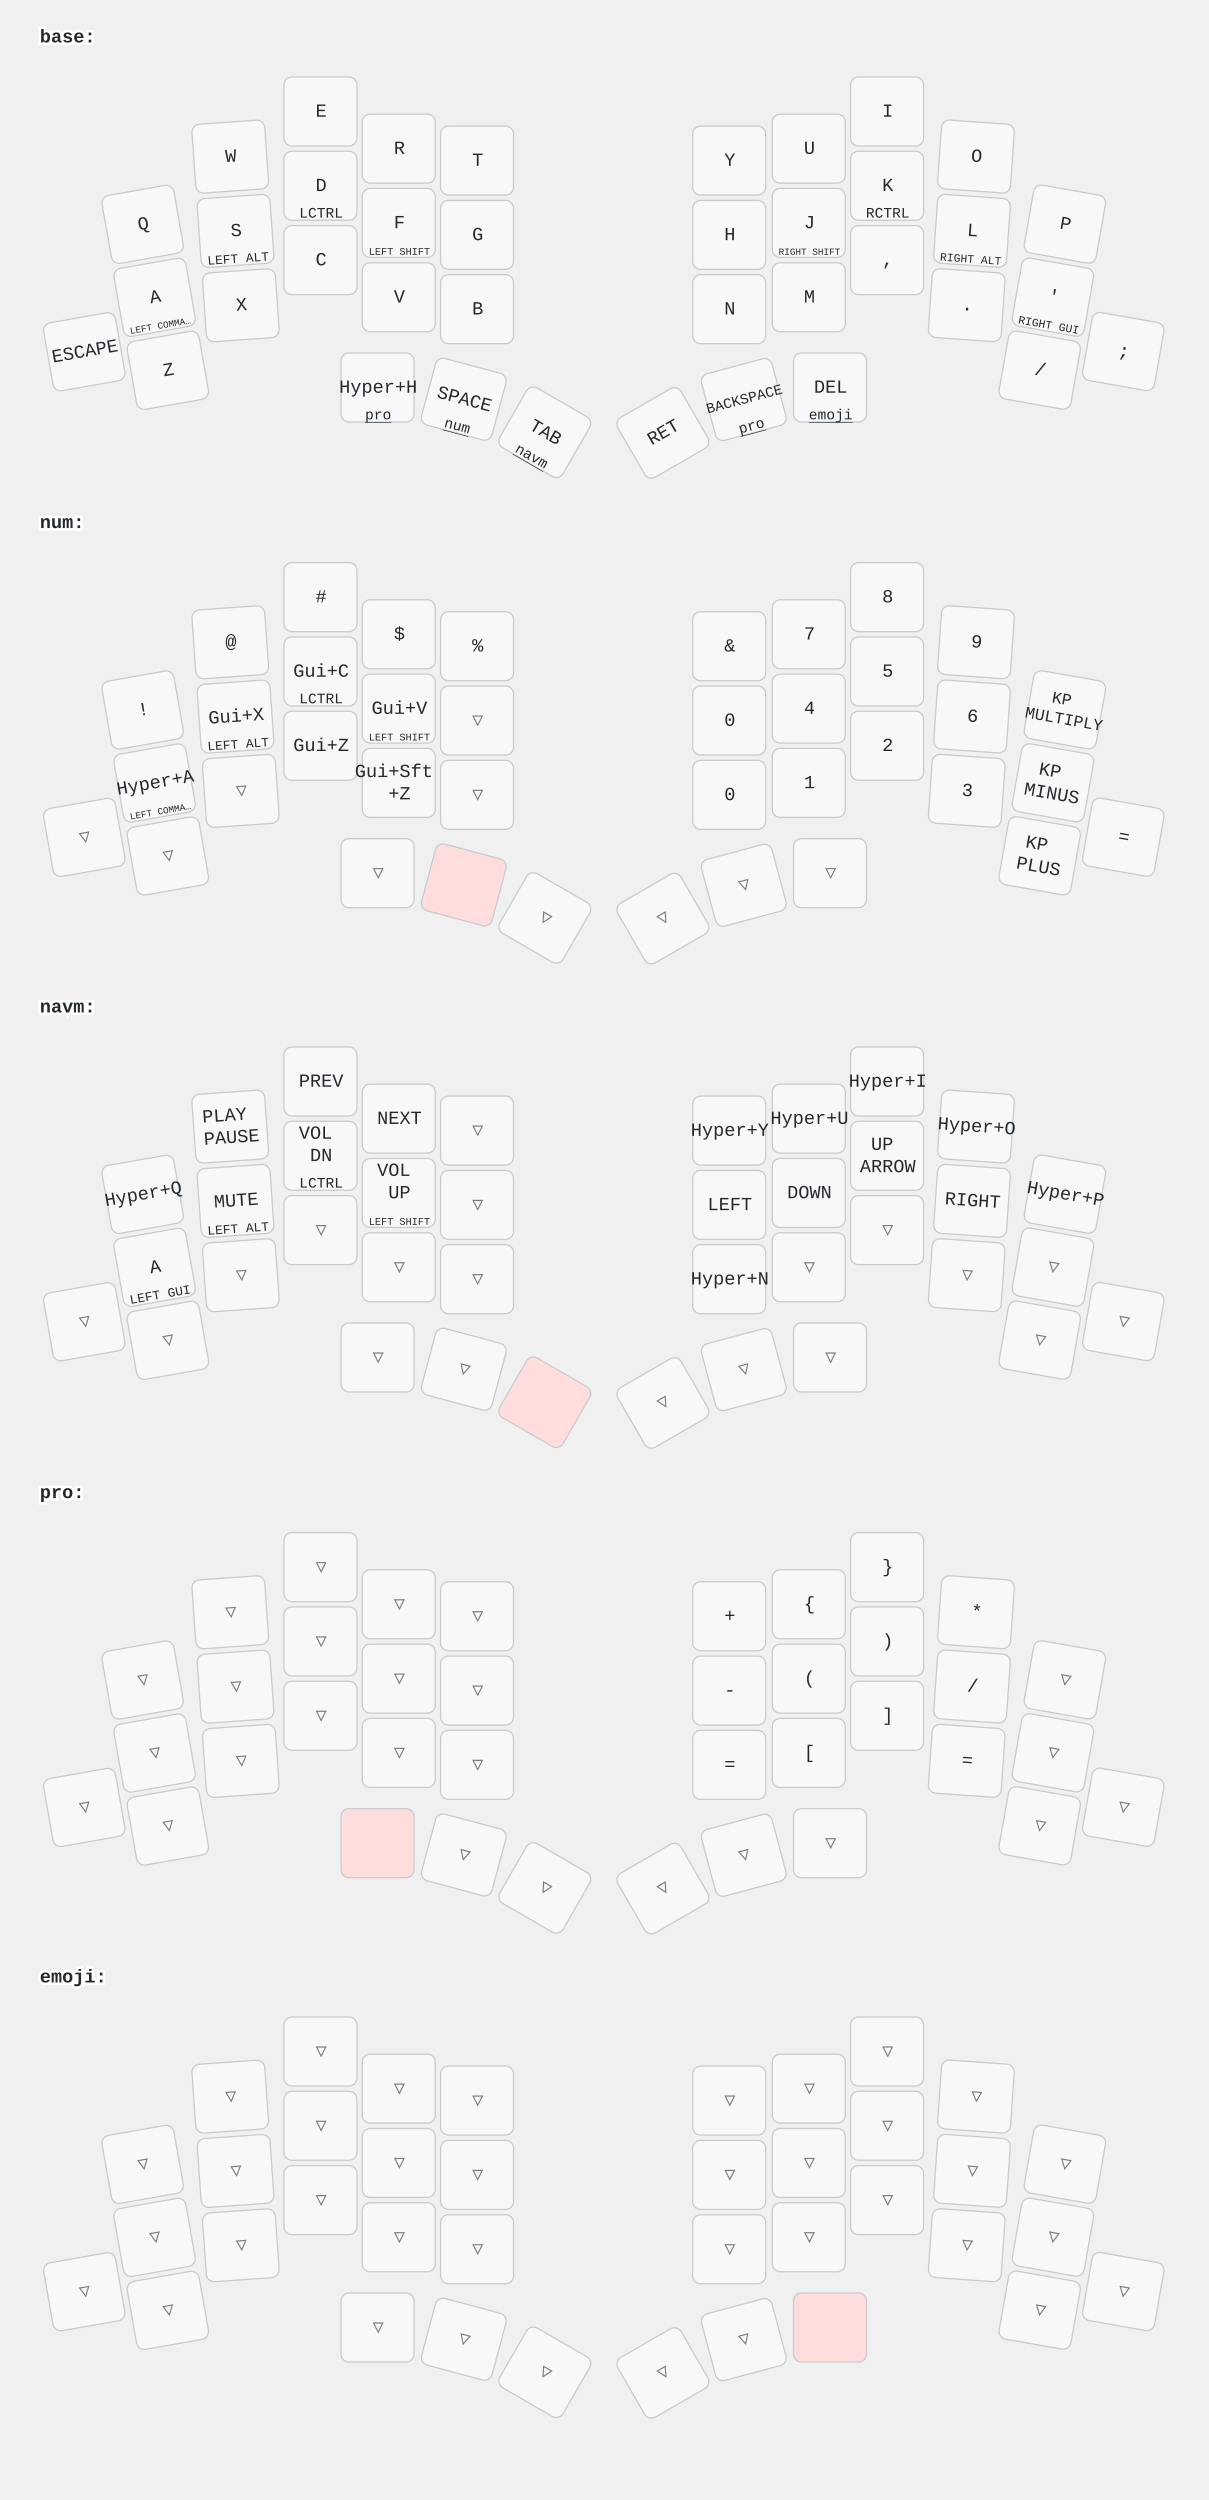
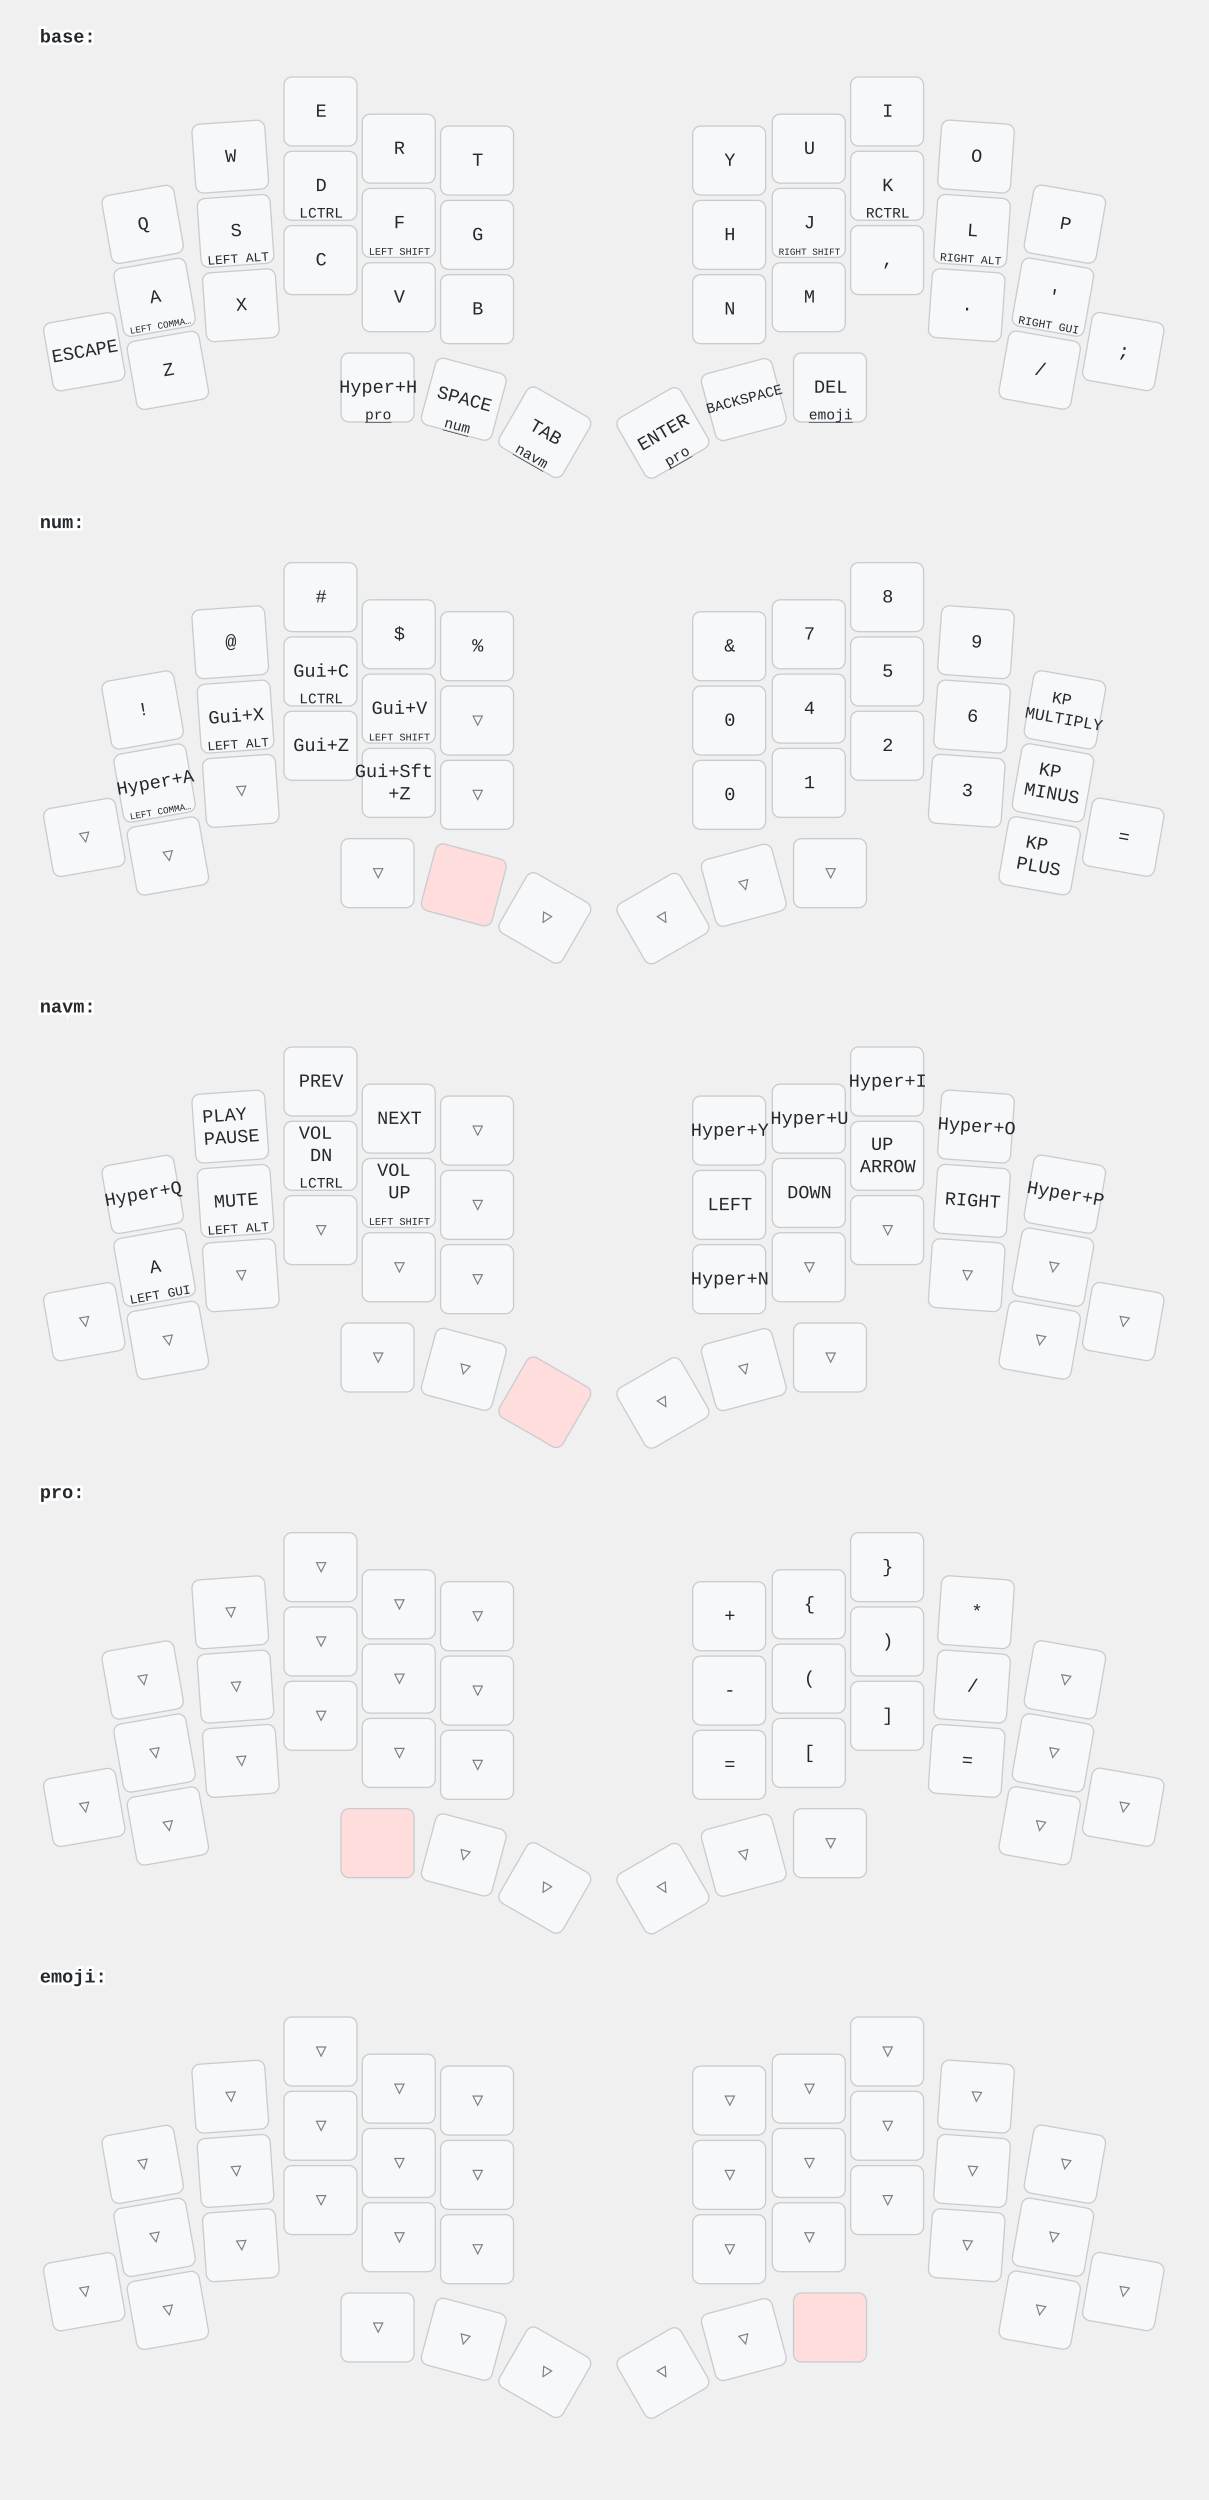
<svg xmlns="http://www.w3.org/2000/svg" width="911" height="1884" viewBox="0 0 911 1884" class="keymap">
  <style>/* inherit to force styles through use tags */
svg path {
    fill: inherit;
}

/* font and background color specifications */
svg.keymap {
    font-family: SFMono-Regular,Consolas,Liberation Mono,Menlo,monospace;
    font-size: 14px;
    font-kerning: normal;
    text-rendering: optimizeLegibility;
    fill: #24292e;
}

/* default key styling */
rect.key {
    fill: #f6f8fa;
}

rect.key, rect.combo {
    stroke: #c9cccf;
    stroke-width: 1;
}

/* default key side styling, only used is draw_key_sides is set */
rect.side {
    filter: brightness(90%);
}

/* color accent for combo boxes */
rect.combo, rect.combo-separate {
    fill: #cdf;
}

/* color accent for held keys */
rect.held, rect.combo.held {
    fill: #fdd;
}

/* color accent for ghost (optional) keys */
rect.ghost, rect.combo.ghost {
    stroke-dasharray: 4, 4;
    stroke-width: 2;
}

text {
    text-anchor: middle;
    dominant-baseline: middle;
}

/* styling for layer labels */
text.label {
    font-weight: bold;
    text-anchor: start;
    stroke: white;
    stroke-width: 4;
    paint-order: stroke;
}

/* styling for optional footer */
text.footer {
    text-anchor: end;
    dominant-baseline: auto;
    stroke: white;
    stroke-width: 4;
    paint-order: stroke;
}

/* styling for combo tap, and key non-tap label text */
text.combo, text.hold, text.shifted, text.left, text.right {
    font-size: 11px;
}

text.hold {
    text-anchor: middle;
    dominant-baseline: auto;
}

text.shifted {
    text-anchor: middle;
    dominant-baseline: hanging;
}

text.left {
    text-anchor: start;
}

text.right {
    text-anchor: end;
}

text.layer-activator {
    text-decoration: underline;
}

/* styling for hold/shifted label text in combo box */
text.combo.hold, text.combo.shifted, text.combo.left, text.combo.right {
    font-size: 8px;
}

/* lighter symbol for transparent keys */
text.trans {
    fill: #7b7e81;
}

/* styling for combo dendrons */
path.combo {
    stroke-width: 1;
    stroke: gray;
    fill: none;
}

/* Start Tabler Icons Cleanup */
/* cannot use height/width with glyphs */
.icon-tabler &gt; path {
    fill: inherit;
    stroke: inherit;
    stroke-width: 2;
}
/* hide tabler's default box */
.icon-tabler &gt; path[stroke="none"][fill="none"] {
    visibility: hidden;
}
/* End Tabler Icons Cleanup */
</style>
  <g transform="translate(30, 0)" class="layer-base">
    <text x="0" y="28" class="label" id="base">base:</text>
    <g transform="translate(0, 56)">
      <g transform="translate(78, 113) rotate(-10.0)" class="key keypos-0">
        <rect rx="6" ry="6" x="-28" y="-26" width="55" height="52" class="key" />
        <text x="0" y="0" class="key tap">Q</text>
      </g>
      <g transform="translate(144, 62) rotate(-4.0)" class="key keypos-1">
        <rect rx="6" ry="6" x="-28" y="-26" width="55" height="52" class="key" />
        <text x="0" y="0" class="key tap">W</text>
      </g>
      <g transform="translate(212, 28)" class="key keypos-2">
        <rect rx="6" ry="6" x="-28" y="-26" width="55" height="52" class="key" />
        <text x="0" y="0" class="key tap">E</text>
      </g>
      <g transform="translate(271, 56)" class="key keypos-3">
        <rect rx="6" ry="6" x="-28" y="-26" width="55" height="52" class="key" />
        <text x="0" y="0" class="key tap">R</text>
      </g>
      <g transform="translate(330, 65)" class="key keypos-4">
        <rect rx="6" ry="6" x="-28" y="-26" width="55" height="52" class="key" />
        <text x="0" y="0" class="key tap">T</text>
      </g>
      <g transform="translate(520, 65)" class="key keypos-5">
        <rect rx="6" ry="6" x="-28" y="-26" width="55" height="52" class="key" />
        <text x="0" y="0" class="key tap">Y</text>
      </g>
      <g transform="translate(580, 56)" class="key keypos-6">
        <rect rx="6" ry="6" x="-28" y="-26" width="55" height="52" class="key" />
        <text x="0" y="0" class="key tap">U</text>
      </g>
      <g transform="translate(639, 28)" class="key keypos-7">
        <rect rx="6" ry="6" x="-28" y="-26" width="55" height="52" class="key" />
        <text x="0" y="0" class="key tap">I</text>
      </g>
      <g transform="translate(706, 62) rotate(4.0)" class="key keypos-8">
        <rect rx="6" ry="6" x="-28" y="-26" width="55" height="52" class="key" />
        <text x="0" y="0" class="key tap">O</text>
      </g>
      <g transform="translate(773, 113) rotate(10.0)" class="key keypos-9">
        <rect rx="6" ry="6" x="-28" y="-26" width="55" height="52" class="key" />
        <text x="0" y="0" class="key tap">P</text>
      </g>
      <g transform="translate(87, 168) rotate(-10.0)" class="key keypos-10">
        <rect rx="6" ry="6" x="-28" y="-26" width="55" height="52" class="key" />
        <text x="0" y="0" class="key tap">A</text>
        <text x="0" y="24" class="key hold">
          <tspan style="font-size: 64%">LEFT COMMA…</tspan>
        </text>
      </g>
      <g transform="translate(148, 118) rotate(-4.0)" class="key keypos-11">
        <rect rx="6" ry="6" x="-28" y="-26" width="55" height="52" class="key" />
        <text x="0" y="0" class="key tap">S</text>
        <text x="0" y="24" class="key hold">
          <tspan style="font-size: 88%">LEFT ALT</tspan>
        </text>
      </g>
      <g transform="translate(212, 84)" class="key keypos-12">
        <rect rx="6" ry="6" x="-28" y="-26" width="55" height="52" class="key" />
        <text x="0" y="0" class="key tap">D</text>
        <text x="0" y="24" class="key hold">LCTRL</text>
      </g>
      <g transform="translate(271, 112)" class="key keypos-13">
        <rect rx="6" ry="6" x="-28" y="-26" width="55" height="52" class="key" />
        <text x="0" y="0" class="key tap">F</text>
        <text x="0" y="24" class="key hold">
          <tspan style="font-size: 70%">LEFT SHIFT</tspan>
        </text>
      </g>
      <g transform="translate(330, 121)" class="key keypos-14">
        <rect rx="6" ry="6" x="-28" y="-26" width="55" height="52" class="key" />
        <text x="0" y="0" class="key tap">G</text>
      </g>
      <g transform="translate(520, 121)" class="key keypos-15">
        <rect rx="6" ry="6" x="-28" y="-26" width="55" height="52" class="key" />
        <text x="0" y="0" class="key tap">H</text>
      </g>
      <g transform="translate(580, 112)" class="key keypos-16">
        <rect rx="6" ry="6" x="-28" y="-26" width="55" height="52" class="key" />
        <text x="0" y="0" class="key tap">J</text>
        <text x="0" y="24" class="key hold">
          <tspan style="font-size: 64%">RIGHT SHIFT</tspan>
        </text>
      </g>
      <g transform="translate(639, 84)" class="key keypos-17">
        <rect rx="6" ry="6" x="-28" y="-26" width="55" height="52" class="key" />
        <text x="0" y="0" class="key tap">K</text>
        <text x="0" y="24" class="key hold">RCTRL</text>
      </g>
      <g transform="translate(703, 118) rotate(4.0)" class="key keypos-18">
        <rect rx="6" ry="6" x="-28" y="-26" width="55" height="52" class="key" />
        <text x="0" y="0" class="key tap">L</text>
        <text x="0" y="24" class="key hold">
          <tspan style="font-size: 78%">RIGHT ALT</tspan>
        </text>
      </g>
      <g transform="translate(764, 168) rotate(10.0)" class="key keypos-19">
        <rect rx="6" ry="6" x="-28" y="-26" width="55" height="52" class="key" />
        <text x="0" y="0" class="key tap">'</text>
        <text x="0" y="24" class="key hold">
          <tspan style="font-size: 78%">RIGHT GUI</tspan>
        </text>
      </g>
      <g transform="translate(34, 209) rotate(-10.0)" class="key keypos-20">
        <rect rx="6" ry="6" x="-28" y="-26" width="55" height="52" class="key" />
        <text x="0" y="0" class="key tap">ESCAPE</text>
      </g>
      <g transform="translate(97, 223) rotate(-10.0)" class="key keypos-21">
        <rect rx="6" ry="6" x="-28" y="-26" width="55" height="52" class="key" />
        <text x="0" y="0" class="key tap">Z</text>
      </g>
      <g transform="translate(152, 174) rotate(-4.0)" class="key keypos-22">
        <rect rx="6" ry="6" x="-28" y="-26" width="55" height="52" class="key" />
        <text x="0" y="0" class="key tap">X</text>
      </g>
      <g transform="translate(212, 140)" class="key keypos-23">
        <rect rx="6" ry="6" x="-28" y="-26" width="55" height="52" class="key" />
        <text x="0" y="0" class="key tap">C</text>
      </g>
      <g transform="translate(271, 168)" class="key keypos-24">
        <rect rx="6" ry="6" x="-28" y="-26" width="55" height="52" class="key" />
        <text x="0" y="0" class="key tap">V</text>
      </g>
      <g transform="translate(330, 177)" class="key keypos-25">
        <rect rx="6" ry="6" x="-28" y="-26" width="55" height="52" class="key" />
        <text x="0" y="0" class="key tap">B</text>
      </g>
      <g transform="translate(520, 177)" class="key keypos-26">
        <rect rx="6" ry="6" x="-28" y="-26" width="55" height="52" class="key" />
        <text x="0" y="0" class="key tap">N</text>
      </g>
      <g transform="translate(580, 168)" class="key keypos-27">
        <rect rx="6" ry="6" x="-28" y="-26" width="55" height="52" class="key" />
        <text x="0" y="0" class="key tap">M</text>
      </g>
      <g transform="translate(639, 140)" class="key keypos-28">
        <rect rx="6" ry="6" x="-28" y="-26" width="55" height="52" class="key" />
        <text x="0" y="0" class="key tap">,</text>
      </g>
      <g transform="translate(699, 174) rotate(4.0)" class="key keypos-29">
        <rect rx="6" ry="6" x="-28" y="-26" width="55" height="52" class="key" />
        <text x="0" y="0" class="key tap">.</text>
      </g>
      <g transform="translate(754, 223) rotate(10.0)" class="key keypos-30">
        <rect rx="6" ry="6" x="-28" y="-26" width="55" height="52" class="key" />
        <text x="0" y="0" class="key tap">/</text>
      </g>
      <g transform="translate(817, 209) rotate(10.0)" class="key keypos-31">
        <rect rx="6" ry="6" x="-28" y="-26" width="55" height="52" class="key" />
        <text x="0" y="0" class="key tap">;</text>
      </g>
      <g transform="translate(255, 236)" class="key keypos-32">
        <rect rx="6" ry="6" x="-28" y="-26" width="55" height="52" class="key" />
        <text x="0" y="0" class="key tap">Hyper+H</text>
        <a href="#pro">
          <text x="0" y="24" class="key hold layer-activator">pro</text>
        </a>
      </g>
      <g transform="translate(320, 245) rotate(15.0)" class="key keypos-33">
        <rect rx="6" ry="6" x="-28" y="-26" width="55" height="52" class="key" />
        <text x="0" y="0" class="key tap">SPACE</text>
        <a href="#num">
          <text x="0" y="24" class="key hold layer-activator">num</text>
        </a>
      </g>
      <g transform="translate(381, 270) rotate(30.0)" class="key keypos-34">
        <rect rx="6" ry="6" x="-28" y="-26" width="55" height="52" class="key" />
        <text x="0" y="0" class="key tap">TAB</text>
        <a href="#navm">
          <text x="0" y="24" class="key hold layer-activator">navm</text>
        </a>
      </g>
      <g transform="translate(470, 270) rotate(-30.0)" class="key keypos-35">
        <rect rx="6" ry="6" x="-28" y="-26" width="55" height="52" class="key" />
-         <text x="0" y="0" class="key tap">RET</text>
-       </g>
-       <g transform="translate(531, 245) rotate(-15.0)" class="key keypos-36">
-         <rect rx="6" ry="6" x="-28" y="-26" width="55" height="52" class="key" />
-         <text x="0" y="0" class="key tap">
-           <tspan style="font-size: 78%">BACKSPACE</tspan>
-         </text>
+         <text x="0" y="0" class="key tap">ENTER</text>
        <a href="#pro">
          <text x="0" y="24" class="key hold layer-activator">pro</text>
        </a>
+       </g>
+       <g transform="translate(531, 245) rotate(-15.0)" class="key keypos-36">
+         <rect rx="6" ry="6" x="-28" y="-26" width="55" height="52" class="key" />
+         <text x="0" y="0" class="key tap">
+           <tspan style="font-size: 78%">BACKSPACE</tspan>
+         </text>
      </g>
      <g transform="translate(596, 236)" class="key keypos-37">
        <rect rx="6" ry="6" x="-28" y="-26" width="55" height="52" class="key" />
        <text x="0" y="0" class="key tap">DEL</text>
        <a href="#emoji">
          <text x="0" y="24" class="key hold layer-activator">emoji</text>
        </a>
      </g>
    </g>
  </g>
  <g transform="translate(30, 366)" class="layer-num">
    <text x="0" y="28" class="label" id="num">num:</text>
    <g transform="translate(0, 56)">
      <g transform="translate(78, 113) rotate(-10.0)" class="key keypos-0">
        <rect rx="6" ry="6" x="-28" y="-26" width="55" height="52" class="key" />
        <text x="0" y="0" class="key tap">!</text>
      </g>
      <g transform="translate(144, 62) rotate(-4.0)" class="key keypos-1">
        <rect rx="6" ry="6" x="-28" y="-26" width="55" height="52" class="key" />
        <text x="0" y="0" class="key tap">@</text>
      </g>
      <g transform="translate(212, 28)" class="key keypos-2">
        <rect rx="6" ry="6" x="-28" y="-26" width="55" height="52" class="key" />
        <text x="0" y="0" class="key tap">#</text>
      </g>
      <g transform="translate(271, 56)" class="key keypos-3">
        <rect rx="6" ry="6" x="-28" y="-26" width="55" height="52" class="key" />
        <text x="0" y="0" class="key tap">$</text>
      </g>
      <g transform="translate(330, 65)" class="key keypos-4">
        <rect rx="6" ry="6" x="-28" y="-26" width="55" height="52" class="key" />
        <text x="0" y="0" class="key tap">%</text>
      </g>
      <g transform="translate(520, 65)" class="key keypos-5">
        <rect rx="6" ry="6" x="-28" y="-26" width="55" height="52" class="key" />
        <text x="0" y="0" class="key tap">&amp;</text>
      </g>
      <g transform="translate(580, 56)" class="key keypos-6">
        <rect rx="6" ry="6" x="-28" y="-26" width="55" height="52" class="key" />
        <text x="0" y="0" class="key tap">7</text>
      </g>
      <g transform="translate(639, 28)" class="key keypos-7">
        <rect rx="6" ry="6" x="-28" y="-26" width="55" height="52" class="key" />
        <text x="0" y="0" class="key tap">8</text>
      </g>
      <g transform="translate(706, 62) rotate(4.0)" class="key keypos-8">
        <rect rx="6" ry="6" x="-28" y="-26" width="55" height="52" class="key" />
        <text x="0" y="0" class="key tap">9</text>
      </g>
      <g transform="translate(773, 113) rotate(10.0)" class="key keypos-9">
        <rect rx="6" ry="6" x="-28" y="-26" width="55" height="52" class="key" />
        <text x="0" y="0" class="key tap">
          <tspan x="0" dy="-0.6em" style="font-size: 88%">KP</tspan>
          <tspan x="0" dy="1.2em" style="font-size: 88%">MULTIPLY</tspan>
        </text>
      </g>
      <g transform="translate(87, 168) rotate(-10.0)" class="key keypos-10">
        <rect rx="6" ry="6" x="-28" y="-26" width="55" height="52" class="key" />
        <text x="0" y="0" class="key tap">Hyper+A</text>
        <text x="0" y="24" class="key hold">
          <tspan style="font-size: 64%">LEFT COMMA…</tspan>
        </text>
      </g>
      <g transform="translate(148, 118) rotate(-4.0)" class="key keypos-11">
        <rect rx="6" ry="6" x="-28" y="-26" width="55" height="52" class="key" />
        <text x="0" y="0" class="key tap">Gui+X</text>
        <text x="0" y="24" class="key hold">
          <tspan style="font-size: 88%">LEFT ALT</tspan>
        </text>
      </g>
      <g transform="translate(212, 84)" class="key keypos-12">
        <rect rx="6" ry="6" x="-28" y="-26" width="55" height="52" class="key" />
        <text x="0" y="0" class="key tap">Gui+C</text>
        <text x="0" y="24" class="key hold">LCTRL</text>
      </g>
      <g transform="translate(271, 112)" class="key keypos-13">
        <rect rx="6" ry="6" x="-28" y="-26" width="55" height="52" class="key" />
        <text x="0" y="0" class="key tap">Gui+V</text>
        <text x="0" y="24" class="key hold">
          <tspan style="font-size: 70%">LEFT SHIFT</tspan>
        </text>
      </g>
      <g transform="translate(330, 121)" class="key trans keypos-14">
        <rect rx="6" ry="6" x="-28" y="-26" width="55" height="52" class="key trans" />
        <text x="0" y="0" class="key trans tap">▽</text>
      </g>
      <g transform="translate(520, 121)" class="key keypos-15">
        <rect rx="6" ry="6" x="-28" y="-26" width="55" height="52" class="key" />
        <text x="0" y="0" class="key tap">0</text>
      </g>
      <g transform="translate(580, 112)" class="key keypos-16">
        <rect rx="6" ry="6" x="-28" y="-26" width="55" height="52" class="key" />
        <text x="0" y="0" class="key tap">4</text>
      </g>
      <g transform="translate(639, 84)" class="key keypos-17">
        <rect rx="6" ry="6" x="-28" y="-26" width="55" height="52" class="key" />
        <text x="0" y="0" class="key tap">5</text>
      </g>
      <g transform="translate(703, 118) rotate(4.0)" class="key keypos-18">
        <rect rx="6" ry="6" x="-28" y="-26" width="55" height="52" class="key" />
        <text x="0" y="0" class="key tap">6</text>
      </g>
      <g transform="translate(764, 168) rotate(10.0)" class="key keypos-19">
        <rect rx="6" ry="6" x="-28" y="-26" width="55" height="52" class="key" />
        <text x="0" y="0" class="key tap">
          <tspan x="0" dy="-0.6em">KP</tspan>
          <tspan x="0" dy="1.2em">MINUS</tspan>
        </text>
      </g>
      <g transform="translate(34, 209) rotate(-10.0)" class="key trans keypos-20">
        <rect rx="6" ry="6" x="-28" y="-26" width="55" height="52" class="key trans" />
        <text x="0" y="0" class="key trans tap">▽</text>
      </g>
      <g transform="translate(97, 223) rotate(-10.0)" class="key trans keypos-21">
        <rect rx="6" ry="6" x="-28" y="-26" width="55" height="52" class="key trans" />
        <text x="0" y="0" class="key trans tap">▽</text>
      </g>
      <g transform="translate(152, 174) rotate(-4.0)" class="key trans keypos-22">
        <rect rx="6" ry="6" x="-28" y="-26" width="55" height="52" class="key trans" />
        <text x="0" y="0" class="key trans tap">▽</text>
      </g>
      <g transform="translate(212, 140)" class="key keypos-23">
        <rect rx="6" ry="6" x="-28" y="-26" width="55" height="52" class="key" />
        <text x="0" y="0" class="key tap">Gui+Z</text>
      </g>
      <g transform="translate(271, 168)" class="key keypos-24">
        <rect rx="6" ry="6" x="-28" y="-26" width="55" height="52" class="key" />
        <text x="0" y="0" class="key tap">
          <tspan x="0" dy="-0.6em">Gui+Sft</tspan>
          <tspan x="0" dy="1.2em">+Z</tspan>
        </text>
      </g>
      <g transform="translate(330, 177)" class="key trans keypos-25">
        <rect rx="6" ry="6" x="-28" y="-26" width="55" height="52" class="key trans" />
        <text x="0" y="0" class="key trans tap">▽</text>
      </g>
      <g transform="translate(520, 177)" class="key keypos-26">
        <rect rx="6" ry="6" x="-28" y="-26" width="55" height="52" class="key" />
        <text x="0" y="0" class="key tap">0</text>
      </g>
      <g transform="translate(580, 168)" class="key keypos-27">
        <rect rx="6" ry="6" x="-28" y="-26" width="55" height="52" class="key" />
        <text x="0" y="0" class="key tap">1</text>
      </g>
      <g transform="translate(639, 140)" class="key keypos-28">
        <rect rx="6" ry="6" x="-28" y="-26" width="55" height="52" class="key" />
        <text x="0" y="0" class="key tap">2</text>
      </g>
      <g transform="translate(699, 174) rotate(4.0)" class="key keypos-29">
        <rect rx="6" ry="6" x="-28" y="-26" width="55" height="52" class="key" />
        <text x="0" y="0" class="key tap">3</text>
      </g>
      <g transform="translate(754, 223) rotate(10.0)" class="key keypos-30">
        <rect rx="6" ry="6" x="-28" y="-26" width="55" height="52" class="key" />
        <text x="0" y="0" class="key tap">
          <tspan x="0" dy="-0.6em">KP</tspan>
          <tspan x="0" dy="1.2em">PLUS</tspan>
        </text>
      </g>
      <g transform="translate(817, 209) rotate(10.0)" class="key keypos-31">
        <rect rx="6" ry="6" x="-28" y="-26" width="55" height="52" class="key" />
        <text x="0" y="0" class="key tap">=</text>
      </g>
      <g transform="translate(255, 236)" class="key trans keypos-32">
        <rect rx="6" ry="6" x="-28" y="-26" width="55" height="52" class="key trans" />
        <text x="0" y="0" class="key trans tap">▽</text>
      </g>
      <g transform="translate(320, 245) rotate(15.0)" class="key held keypos-33">
        <rect rx="6" ry="6" x="-28" y="-26" width="55" height="52" class="key held" />
      </g>
      <g transform="translate(381, 270) rotate(30.0)" class="key trans keypos-34">
        <rect rx="6" ry="6" x="-28" y="-26" width="55" height="52" class="key trans" />
        <text x="0" y="0" class="key trans tap">▽</text>
      </g>
      <g transform="translate(470, 270) rotate(-30.0)" class="key trans keypos-35">
        <rect rx="6" ry="6" x="-28" y="-26" width="55" height="52" class="key trans" />
        <text x="0" y="0" class="key trans tap">▽</text>
      </g>
      <g transform="translate(531, 245) rotate(-15.0)" class="key trans keypos-36">
        <rect rx="6" ry="6" x="-28" y="-26" width="55" height="52" class="key trans" />
        <text x="0" y="0" class="key trans tap">▽</text>
      </g>
      <g transform="translate(596, 236)" class="key trans keypos-37">
        <rect rx="6" ry="6" x="-28" y="-26" width="55" height="52" class="key trans" />
        <text x="0" y="0" class="key trans tap">▽</text>
      </g>
    </g>
  </g>
  <g transform="translate(30, 731)" class="layer-navm">
    <text x="0" y="28" class="label" id="navm">navm:</text>
    <g transform="translate(0, 56)">
      <g transform="translate(78, 113) rotate(-10.0)" class="key keypos-0">
        <rect rx="6" ry="6" x="-28" y="-26" width="55" height="52" class="key" />
        <text x="0" y="0" class="key tap">Hyper+Q</text>
      </g>
      <g transform="translate(144, 62) rotate(-4.0)" class="key keypos-1">
        <rect rx="6" ry="6" x="-28" y="-26" width="55" height="52" class="key" />
        <text x="0" y="0" class="key tap">
          <tspan x="0" dy="-0.6em">PLAY</tspan>
          <tspan x="0" dy="1.2em">PAUSE</tspan>
        </text>
      </g>
      <g transform="translate(212, 28)" class="key keypos-2">
        <rect rx="6" ry="6" x="-28" y="-26" width="55" height="52" class="key" />
        <text x="0" y="0" class="key tap">PREV</text>
      </g>
      <g transform="translate(271, 56)" class="key keypos-3">
        <rect rx="6" ry="6" x="-28" y="-26" width="55" height="52" class="key" />
        <text x="0" y="0" class="key tap">NEXT</text>
      </g>
      <g transform="translate(330, 65)" class="key trans keypos-4">
        <rect rx="6" ry="6" x="-28" y="-26" width="55" height="52" class="key trans" />
        <text x="0" y="0" class="key trans tap">▽</text>
      </g>
      <g transform="translate(520, 65)" class="key keypos-5">
        <rect rx="6" ry="6" x="-28" y="-26" width="55" height="52" class="key" />
        <text x="0" y="0" class="key tap">Hyper+Y</text>
      </g>
      <g transform="translate(580, 56)" class="key keypos-6">
        <rect rx="6" ry="6" x="-28" y="-26" width="55" height="52" class="key" />
        <text x="0" y="0" class="key tap">Hyper+U</text>
      </g>
      <g transform="translate(639, 28)" class="key keypos-7">
        <rect rx="6" ry="6" x="-28" y="-26" width="55" height="52" class="key" />
        <text x="0" y="0" class="key tap">Hyper+I</text>
      </g>
      <g transform="translate(706, 62) rotate(4.0)" class="key keypos-8">
        <rect rx="6" ry="6" x="-28" y="-26" width="55" height="52" class="key" />
        <text x="0" y="0" class="key tap">Hyper+O</text>
      </g>
      <g transform="translate(773, 113) rotate(10.0)" class="key keypos-9">
        <rect rx="6" ry="6" x="-28" y="-26" width="55" height="52" class="key" />
        <text x="0" y="0" class="key tap">Hyper+P</text>
      </g>
      <g transform="translate(87, 168) rotate(-10.0)" class="key keypos-10">
        <rect rx="6" ry="6" x="-28" y="-26" width="55" height="52" class="key" />
        <text x="0" y="0" class="key tap">A</text>
        <text x="0" y="24" class="key hold">
          <tspan style="font-size: 88%">LEFT GUI</tspan>
        </text>
      </g>
      <g transform="translate(148, 118) rotate(-4.0)" class="key keypos-11">
        <rect rx="6" ry="6" x="-28" y="-26" width="55" height="52" class="key" />
        <text x="0" y="0" class="key tap">MUTE</text>
        <text x="0" y="24" class="key hold">
          <tspan style="font-size: 88%">LEFT ALT</tspan>
        </text>
      </g>
      <g transform="translate(212, 84)" class="key keypos-12">
        <rect rx="6" ry="6" x="-28" y="-26" width="55" height="52" class="key" />
        <text x="0" y="0" class="key tap">
          <tspan x="0" dy="-1.2em">VOL</tspan>
          <tspan x="0" dy="1.2em">DN</tspan>
        </text>
        <text x="0" y="24" class="key hold">LCTRL</text>
      </g>
      <g transform="translate(271, 112)" class="key keypos-13">
        <rect rx="6" ry="6" x="-28" y="-26" width="55" height="52" class="key" />
        <text x="0" y="0" class="key tap">
          <tspan x="0" dy="-1.2em">VOL</tspan>
          <tspan x="0" dy="1.2em">UP</tspan>
        </text>
        <text x="0" y="24" class="key hold">
          <tspan style="font-size: 70%">LEFT SHIFT</tspan>
        </text>
      </g>
      <g transform="translate(330, 121)" class="key trans keypos-14">
        <rect rx="6" ry="6" x="-28" y="-26" width="55" height="52" class="key trans" />
        <text x="0" y="0" class="key trans tap">▽</text>
      </g>
      <g transform="translate(520, 121)" class="key keypos-15">
        <rect rx="6" ry="6" x="-28" y="-26" width="55" height="52" class="key" />
        <text x="0" y="0" class="key tap">LEFT</text>
      </g>
      <g transform="translate(580, 112)" class="key keypos-16">
        <rect rx="6" ry="6" x="-28" y="-26" width="55" height="52" class="key" />
        <text x="0" y="0" class="key tap">DOWN</text>
      </g>
      <g transform="translate(639, 84)" class="key keypos-17">
        <rect rx="6" ry="6" x="-28" y="-26" width="55" height="52" class="key" />
        <text x="0" y="0" class="key tap">
          <tspan x="0" dy="-0.6em">UP</tspan>
          <tspan x="0" dy="1.2em">ARROW</tspan>
        </text>
      </g>
      <g transform="translate(703, 118) rotate(4.0)" class="key keypos-18">
        <rect rx="6" ry="6" x="-28" y="-26" width="55" height="52" class="key" />
        <text x="0" y="0" class="key tap">RIGHT</text>
      </g>
      <g transform="translate(764, 168) rotate(10.0)" class="key trans keypos-19">
        <rect rx="6" ry="6" x="-28" y="-26" width="55" height="52" class="key trans" />
        <text x="0" y="0" class="key trans tap">▽</text>
      </g>
      <g transform="translate(34, 209) rotate(-10.0)" class="key trans keypos-20">
        <rect rx="6" ry="6" x="-28" y="-26" width="55" height="52" class="key trans" />
        <text x="0" y="0" class="key trans tap">▽</text>
      </g>
      <g transform="translate(97, 223) rotate(-10.0)" class="key trans keypos-21">
        <rect rx="6" ry="6" x="-28" y="-26" width="55" height="52" class="key trans" />
        <text x="0" y="0" class="key trans tap">▽</text>
      </g>
      <g transform="translate(152, 174) rotate(-4.0)" class="key trans keypos-22">
        <rect rx="6" ry="6" x="-28" y="-26" width="55" height="52" class="key trans" />
        <text x="0" y="0" class="key trans tap">▽</text>
      </g>
      <g transform="translate(212, 140)" class="key trans keypos-23">
        <rect rx="6" ry="6" x="-28" y="-26" width="55" height="52" class="key trans" />
        <text x="0" y="0" class="key trans tap">▽</text>
      </g>
      <g transform="translate(271, 168)" class="key trans keypos-24">
        <rect rx="6" ry="6" x="-28" y="-26" width="55" height="52" class="key trans" />
        <text x="0" y="0" class="key trans tap">▽</text>
      </g>
      <g transform="translate(330, 177)" class="key trans keypos-25">
        <rect rx="6" ry="6" x="-28" y="-26" width="55" height="52" class="key trans" />
        <text x="0" y="0" class="key trans tap">▽</text>
      </g>
      <g transform="translate(520, 177)" class="key keypos-26">
        <rect rx="6" ry="6" x="-28" y="-26" width="55" height="52" class="key" />
        <text x="0" y="0" class="key tap">Hyper+N</text>
      </g>
      <g transform="translate(580, 168)" class="key trans keypos-27">
        <rect rx="6" ry="6" x="-28" y="-26" width="55" height="52" class="key trans" />
        <text x="0" y="0" class="key trans tap">▽</text>
      </g>
      <g transform="translate(639, 140)" class="key trans keypos-28">
        <rect rx="6" ry="6" x="-28" y="-26" width="55" height="52" class="key trans" />
        <text x="0" y="0" class="key trans tap">▽</text>
      </g>
      <g transform="translate(699, 174) rotate(4.0)" class="key trans keypos-29">
        <rect rx="6" ry="6" x="-28" y="-26" width="55" height="52" class="key trans" />
        <text x="0" y="0" class="key trans tap">▽</text>
      </g>
      <g transform="translate(754, 223) rotate(10.0)" class="key trans keypos-30">
        <rect rx="6" ry="6" x="-28" y="-26" width="55" height="52" class="key trans" />
        <text x="0" y="0" class="key trans tap">▽</text>
      </g>
      <g transform="translate(817, 209) rotate(10.0)" class="key trans keypos-31">
        <rect rx="6" ry="6" x="-28" y="-26" width="55" height="52" class="key trans" />
        <text x="0" y="0" class="key trans tap">▽</text>
      </g>
      <g transform="translate(255, 236)" class="key trans keypos-32">
        <rect rx="6" ry="6" x="-28" y="-26" width="55" height="52" class="key trans" />
        <text x="0" y="0" class="key trans tap">▽</text>
      </g>
      <g transform="translate(320, 245) rotate(15.0)" class="key trans keypos-33">
        <rect rx="6" ry="6" x="-28" y="-26" width="55" height="52" class="key trans" />
        <text x="0" y="0" class="key trans tap">▽</text>
      </g>
      <g transform="translate(381, 270) rotate(30.0)" class="key held keypos-34">
        <rect rx="6" ry="6" x="-28" y="-26" width="55" height="52" class="key held" />
      </g>
      <g transform="translate(470, 270) rotate(-30.0)" class="key trans keypos-35">
        <rect rx="6" ry="6" x="-28" y="-26" width="55" height="52" class="key trans" />
        <text x="0" y="0" class="key trans tap">▽</text>
      </g>
      <g transform="translate(531, 245) rotate(-15.0)" class="key trans keypos-36">
        <rect rx="6" ry="6" x="-28" y="-26" width="55" height="52" class="key trans" />
        <text x="0" y="0" class="key trans tap">▽</text>
      </g>
      <g transform="translate(596, 236)" class="key trans keypos-37">
        <rect rx="6" ry="6" x="-28" y="-26" width="55" height="52" class="key trans" />
        <text x="0" y="0" class="key trans tap">▽</text>
      </g>
    </g>
  </g>
  <g transform="translate(30, 1097)" class="layer-pro">
    <text x="0" y="28" class="label" id="pro">pro:</text>
    <g transform="translate(0, 56)">
      <g transform="translate(78, 113) rotate(-10.0)" class="key trans keypos-0">
        <rect rx="6" ry="6" x="-28" y="-26" width="55" height="52" class="key trans" />
        <text x="0" y="0" class="key trans tap">▽</text>
      </g>
      <g transform="translate(144, 62) rotate(-4.0)" class="key trans keypos-1">
        <rect rx="6" ry="6" x="-28" y="-26" width="55" height="52" class="key trans" />
        <text x="0" y="0" class="key trans tap">▽</text>
      </g>
      <g transform="translate(212, 28)" class="key trans keypos-2">
        <rect rx="6" ry="6" x="-28" y="-26" width="55" height="52" class="key trans" />
        <text x="0" y="0" class="key trans tap">▽</text>
      </g>
      <g transform="translate(271, 56)" class="key trans keypos-3">
        <rect rx="6" ry="6" x="-28" y="-26" width="55" height="52" class="key trans" />
        <text x="0" y="0" class="key trans tap">▽</text>
      </g>
      <g transform="translate(330, 65)" class="key trans keypos-4">
        <rect rx="6" ry="6" x="-28" y="-26" width="55" height="52" class="key trans" />
        <text x="0" y="0" class="key trans tap">▽</text>
      </g>
      <g transform="translate(520, 65)" class="key keypos-5">
        <rect rx="6" ry="6" x="-28" y="-26" width="55" height="52" class="key" />
        <text x="0" y="0" class="key tap">+</text>
      </g>
      <g transform="translate(580, 56)" class="key keypos-6">
        <rect rx="6" ry="6" x="-28" y="-26" width="55" height="52" class="key" />
        <text x="0" y="0" class="key tap">{</text>
      </g>
      <g transform="translate(639, 28)" class="key keypos-7">
        <rect rx="6" ry="6" x="-28" y="-26" width="55" height="52" class="key" />
        <text x="0" y="0" class="key tap">}</text>
      </g>
      <g transform="translate(706, 62) rotate(4.0)" class="key keypos-8">
        <rect rx="6" ry="6" x="-28" y="-26" width="55" height="52" class="key" />
        <text x="0" y="0" class="key tap">*</text>
      </g>
      <g transform="translate(773, 113) rotate(10.0)" class="key trans keypos-9">
        <rect rx="6" ry="6" x="-28" y="-26" width="55" height="52" class="key trans" />
        <text x="0" y="0" class="key trans tap">▽</text>
      </g>
      <g transform="translate(87, 168) rotate(-10.0)" class="key trans keypos-10">
        <rect rx="6" ry="6" x="-28" y="-26" width="55" height="52" class="key trans" />
        <text x="0" y="0" class="key trans tap">▽</text>
      </g>
      <g transform="translate(148, 118) rotate(-4.0)" class="key trans keypos-11">
        <rect rx="6" ry="6" x="-28" y="-26" width="55" height="52" class="key trans" />
        <text x="0" y="0" class="key trans tap">▽</text>
      </g>
      <g transform="translate(212, 84)" class="key trans keypos-12">
        <rect rx="6" ry="6" x="-28" y="-26" width="55" height="52" class="key trans" />
        <text x="0" y="0" class="key trans tap">▽</text>
      </g>
      <g transform="translate(271, 112)" class="key trans keypos-13">
        <rect rx="6" ry="6" x="-28" y="-26" width="55" height="52" class="key trans" />
        <text x="0" y="0" class="key trans tap">▽</text>
      </g>
      <g transform="translate(330, 121)" class="key trans keypos-14">
        <rect rx="6" ry="6" x="-28" y="-26" width="55" height="52" class="key trans" />
        <text x="0" y="0" class="key trans tap">▽</text>
      </g>
      <g transform="translate(520, 121)" class="key keypos-15">
        <rect rx="6" ry="6" x="-28" y="-26" width="55" height="52" class="key" />
        <text x="0" y="0" class="key tap">-</text>
      </g>
      <g transform="translate(580, 112)" class="key keypos-16">
        <rect rx="6" ry="6" x="-28" y="-26" width="55" height="52" class="key" />
        <text x="0" y="0" class="key tap">(</text>
      </g>
      <g transform="translate(639, 84)" class="key keypos-17">
        <rect rx="6" ry="6" x="-28" y="-26" width="55" height="52" class="key" />
        <text x="0" y="0" class="key tap">)</text>
      </g>
      <g transform="translate(703, 118) rotate(4.0)" class="key keypos-18">
        <rect rx="6" ry="6" x="-28" y="-26" width="55" height="52" class="key" />
        <text x="0" y="0" class="key tap">/</text>
      </g>
      <g transform="translate(764, 168) rotate(10.0)" class="key trans keypos-19">
        <rect rx="6" ry="6" x="-28" y="-26" width="55" height="52" class="key trans" />
        <text x="0" y="0" class="key trans tap">▽</text>
      </g>
      <g transform="translate(34, 209) rotate(-10.0)" class="key trans keypos-20">
        <rect rx="6" ry="6" x="-28" y="-26" width="55" height="52" class="key trans" />
        <text x="0" y="0" class="key trans tap">▽</text>
      </g>
      <g transform="translate(97, 223) rotate(-10.0)" class="key trans keypos-21">
        <rect rx="6" ry="6" x="-28" y="-26" width="55" height="52" class="key trans" />
        <text x="0" y="0" class="key trans tap">▽</text>
      </g>
      <g transform="translate(152, 174) rotate(-4.0)" class="key trans keypos-22">
        <rect rx="6" ry="6" x="-28" y="-26" width="55" height="52" class="key trans" />
        <text x="0" y="0" class="key trans tap">▽</text>
      </g>
      <g transform="translate(212, 140)" class="key trans keypos-23">
        <rect rx="6" ry="6" x="-28" y="-26" width="55" height="52" class="key trans" />
        <text x="0" y="0" class="key trans tap">▽</text>
      </g>
      <g transform="translate(271, 168)" class="key trans keypos-24">
        <rect rx="6" ry="6" x="-28" y="-26" width="55" height="52" class="key trans" />
        <text x="0" y="0" class="key trans tap">▽</text>
      </g>
      <g transform="translate(330, 177)" class="key trans keypos-25">
        <rect rx="6" ry="6" x="-28" y="-26" width="55" height="52" class="key trans" />
        <text x="0" y="0" class="key trans tap">▽</text>
      </g>
      <g transform="translate(520, 177)" class="key keypos-26">
        <rect rx="6" ry="6" x="-28" y="-26" width="55" height="52" class="key" />
        <text x="0" y="0" class="key tap">=</text>
      </g>
      <g transform="translate(580, 168)" class="key keypos-27">
        <rect rx="6" ry="6" x="-28" y="-26" width="55" height="52" class="key" />
        <text x="0" y="0" class="key tap">[</text>
      </g>
      <g transform="translate(639, 140)" class="key keypos-28">
        <rect rx="6" ry="6" x="-28" y="-26" width="55" height="52" class="key" />
        <text x="0" y="0" class="key tap">]</text>
      </g>
      <g transform="translate(699, 174) rotate(4.0)" class="key keypos-29">
        <rect rx="6" ry="6" x="-28" y="-26" width="55" height="52" class="key" />
        <text x="0" y="0" class="key tap">=</text>
      </g>
      <g transform="translate(754, 223) rotate(10.0)" class="key trans keypos-30">
        <rect rx="6" ry="6" x="-28" y="-26" width="55" height="52" class="key trans" />
        <text x="0" y="0" class="key trans tap">▽</text>
      </g>
      <g transform="translate(817, 209) rotate(10.0)" class="key trans keypos-31">
        <rect rx="6" ry="6" x="-28" y="-26" width="55" height="52" class="key trans" />
        <text x="0" y="0" class="key trans tap">▽</text>
      </g>
      <g transform="translate(255, 236)" class="key held keypos-32">
        <rect rx="6" ry="6" x="-28" y="-26" width="55" height="52" class="key held" />
      </g>
      <g transform="translate(320, 245) rotate(15.0)" class="key trans keypos-33">
        <rect rx="6" ry="6" x="-28" y="-26" width="55" height="52" class="key trans" />
        <text x="0" y="0" class="key trans tap">▽</text>
      </g>
      <g transform="translate(381, 270) rotate(30.0)" class="key trans keypos-34">
        <rect rx="6" ry="6" x="-28" y="-26" width="55" height="52" class="key trans" />
        <text x="0" y="0" class="key trans tap">▽</text>
      </g>
      <g transform="translate(470, 270) rotate(-30.0)" class="key trans keypos-35">
        <rect rx="6" ry="6" x="-28" y="-26" width="55" height="52" class="key trans" />
        <text x="0" y="0" class="key trans tap">▽</text>
      </g>
      <g transform="translate(531, 245) rotate(-15.0)" class="key trans keypos-36">
        <rect rx="6" ry="6" x="-28" y="-26" width="55" height="52" class="key trans" />
        <text x="0" y="0" class="key trans tap">▽</text>
      </g>
      <g transform="translate(596, 236)" class="key trans keypos-37">
        <rect rx="6" ry="6" x="-28" y="-26" width="55" height="52" class="key trans" />
        <text x="0" y="0" class="key trans tap">▽</text>
      </g>
    </g>
  </g>
  <g transform="translate(30, 1462)" class="layer-emoji">
    <text x="0" y="28" class="label" id="emoji">emoji:</text>
    <g transform="translate(0, 56)">
      <g transform="translate(78, 113) rotate(-10.0)" class="key trans keypos-0">
        <rect rx="6" ry="6" x="-28" y="-26" width="55" height="52" class="key trans" />
        <text x="0" y="0" class="key trans tap">▽</text>
      </g>
      <g transform="translate(144, 62) rotate(-4.0)" class="key trans keypos-1">
        <rect rx="6" ry="6" x="-28" y="-26" width="55" height="52" class="key trans" />
        <text x="0" y="0" class="key trans tap">▽</text>
      </g>
      <g transform="translate(212, 28)" class="key trans keypos-2">
        <rect rx="6" ry="6" x="-28" y="-26" width="55" height="52" class="key trans" />
        <text x="0" y="0" class="key trans tap">▽</text>
      </g>
      <g transform="translate(271, 56)" class="key trans keypos-3">
        <rect rx="6" ry="6" x="-28" y="-26" width="55" height="52" class="key trans" />
        <text x="0" y="0" class="key trans tap">▽</text>
      </g>
      <g transform="translate(330, 65)" class="key trans keypos-4">
        <rect rx="6" ry="6" x="-28" y="-26" width="55" height="52" class="key trans" />
        <text x="0" y="0" class="key trans tap">▽</text>
      </g>
      <g transform="translate(520, 65)" class="key trans keypos-5">
        <rect rx="6" ry="6" x="-28" y="-26" width="55" height="52" class="key trans" />
        <text x="0" y="0" class="key trans tap">▽</text>
      </g>
      <g transform="translate(580, 56)" class="key trans keypos-6">
        <rect rx="6" ry="6" x="-28" y="-26" width="55" height="52" class="key trans" />
        <text x="0" y="0" class="key trans tap">▽</text>
      </g>
      <g transform="translate(639, 28)" class="key trans keypos-7">
        <rect rx="6" ry="6" x="-28" y="-26" width="55" height="52" class="key trans" />
        <text x="0" y="0" class="key trans tap">▽</text>
      </g>
      <g transform="translate(706, 62) rotate(4.0)" class="key trans keypos-8">
        <rect rx="6" ry="6" x="-28" y="-26" width="55" height="52" class="key trans" />
        <text x="0" y="0" class="key trans tap">▽</text>
      </g>
      <g transform="translate(773, 113) rotate(10.0)" class="key trans keypos-9">
        <rect rx="6" ry="6" x="-28" y="-26" width="55" height="52" class="key trans" />
        <text x="0" y="0" class="key trans tap">▽</text>
      </g>
      <g transform="translate(87, 168) rotate(-10.0)" class="key trans keypos-10">
        <rect rx="6" ry="6" x="-28" y="-26" width="55" height="52" class="key trans" />
        <text x="0" y="0" class="key trans tap">▽</text>
      </g>
      <g transform="translate(148, 118) rotate(-4.0)" class="key trans keypos-11">
        <rect rx="6" ry="6" x="-28" y="-26" width="55" height="52" class="key trans" />
        <text x="0" y="0" class="key trans tap">▽</text>
      </g>
      <g transform="translate(212, 84)" class="key trans keypos-12">
        <rect rx="6" ry="6" x="-28" y="-26" width="55" height="52" class="key trans" />
        <text x="0" y="0" class="key trans tap">▽</text>
      </g>
      <g transform="translate(271, 112)" class="key trans keypos-13">
        <rect rx="6" ry="6" x="-28" y="-26" width="55" height="52" class="key trans" />
        <text x="0" y="0" class="key trans tap">▽</text>
      </g>
      <g transform="translate(330, 121)" class="key trans keypos-14">
        <rect rx="6" ry="6" x="-28" y="-26" width="55" height="52" class="key trans" />
        <text x="0" y="0" class="key trans tap">▽</text>
      </g>
      <g transform="translate(520, 121)" class="key trans keypos-15">
        <rect rx="6" ry="6" x="-28" y="-26" width="55" height="52" class="key trans" />
        <text x="0" y="0" class="key trans tap">▽</text>
      </g>
      <g transform="translate(580, 112)" class="key trans keypos-16">
        <rect rx="6" ry="6" x="-28" y="-26" width="55" height="52" class="key trans" />
        <text x="0" y="0" class="key trans tap">▽</text>
      </g>
      <g transform="translate(639, 84)" class="key trans keypos-17">
        <rect rx="6" ry="6" x="-28" y="-26" width="55" height="52" class="key trans" />
        <text x="0" y="0" class="key trans tap">▽</text>
      </g>
      <g transform="translate(703, 118) rotate(4.0)" class="key trans keypos-18">
        <rect rx="6" ry="6" x="-28" y="-26" width="55" height="52" class="key trans" />
        <text x="0" y="0" class="key trans tap">▽</text>
      </g>
      <g transform="translate(764, 168) rotate(10.0)" class="key trans keypos-19">
        <rect rx="6" ry="6" x="-28" y="-26" width="55" height="52" class="key trans" />
        <text x="0" y="0" class="key trans tap">▽</text>
      </g>
      <g transform="translate(34, 209) rotate(-10.0)" class="key trans keypos-20">
        <rect rx="6" ry="6" x="-28" y="-26" width="55" height="52" class="key trans" />
        <text x="0" y="0" class="key trans tap">▽</text>
      </g>
      <g transform="translate(97, 223) rotate(-10.0)" class="key trans keypos-21">
        <rect rx="6" ry="6" x="-28" y="-26" width="55" height="52" class="key trans" />
        <text x="0" y="0" class="key trans tap">▽</text>
      </g>
      <g transform="translate(152, 174) rotate(-4.0)" class="key trans keypos-22">
        <rect rx="6" ry="6" x="-28" y="-26" width="55" height="52" class="key trans" />
        <text x="0" y="0" class="key trans tap">▽</text>
      </g>
      <g transform="translate(212, 140)" class="key trans keypos-23">
        <rect rx="6" ry="6" x="-28" y="-26" width="55" height="52" class="key trans" />
        <text x="0" y="0" class="key trans tap">▽</text>
      </g>
      <g transform="translate(271, 168)" class="key trans keypos-24">
        <rect rx="6" ry="6" x="-28" y="-26" width="55" height="52" class="key trans" />
        <text x="0" y="0" class="key trans tap">▽</text>
      </g>
      <g transform="translate(330, 177)" class="key trans keypos-25">
        <rect rx="6" ry="6" x="-28" y="-26" width="55" height="52" class="key trans" />
        <text x="0" y="0" class="key trans tap">▽</text>
      </g>
      <g transform="translate(520, 177)" class="key trans keypos-26">
        <rect rx="6" ry="6" x="-28" y="-26" width="55" height="52" class="key trans" />
        <text x="0" y="0" class="key trans tap">▽</text>
      </g>
      <g transform="translate(580, 168)" class="key trans keypos-27">
        <rect rx="6" ry="6" x="-28" y="-26" width="55" height="52" class="key trans" />
        <text x="0" y="0" class="key trans tap">▽</text>
      </g>
      <g transform="translate(639, 140)" class="key trans keypos-28">
        <rect rx="6" ry="6" x="-28" y="-26" width="55" height="52" class="key trans" />
        <text x="0" y="0" class="key trans tap">▽</text>
      </g>
      <g transform="translate(699, 174) rotate(4.0)" class="key trans keypos-29">
        <rect rx="6" ry="6" x="-28" y="-26" width="55" height="52" class="key trans" />
        <text x="0" y="0" class="key trans tap">▽</text>
      </g>
      <g transform="translate(754, 223) rotate(10.0)" class="key trans keypos-30">
        <rect rx="6" ry="6" x="-28" y="-26" width="55" height="52" class="key trans" />
        <text x="0" y="0" class="key trans tap">▽</text>
      </g>
      <g transform="translate(817, 209) rotate(10.0)" class="key trans keypos-31">
        <rect rx="6" ry="6" x="-28" y="-26" width="55" height="52" class="key trans" />
        <text x="0" y="0" class="key trans tap">▽</text>
      </g>
      <g transform="translate(255, 236)" class="key trans keypos-32">
        <rect rx="6" ry="6" x="-28" y="-26" width="55" height="52" class="key trans" />
        <text x="0" y="0" class="key trans tap">▽</text>
      </g>
      <g transform="translate(320, 245) rotate(15.0)" class="key trans keypos-33">
        <rect rx="6" ry="6" x="-28" y="-26" width="55" height="52" class="key trans" />
        <text x="0" y="0" class="key trans tap">▽</text>
      </g>
      <g transform="translate(381, 270) rotate(30.0)" class="key trans keypos-34">
        <rect rx="6" ry="6" x="-28" y="-26" width="55" height="52" class="key trans" />
        <text x="0" y="0" class="key trans tap">▽</text>
      </g>
      <g transform="translate(470, 270) rotate(-30.0)" class="key trans keypos-35">
        <rect rx="6" ry="6" x="-28" y="-26" width="55" height="52" class="key trans" />
        <text x="0" y="0" class="key trans tap">▽</text>
      </g>
      <g transform="translate(531, 245) rotate(-15.0)" class="key trans keypos-36">
        <rect rx="6" ry="6" x="-28" y="-26" width="55" height="52" class="key trans" />
        <text x="0" y="0" class="key trans tap">▽</text>
      </g>
      <g transform="translate(596, 236)" class="key held keypos-37">
        <rect rx="6" ry="6" x="-28" y="-26" width="55" height="52" class="key held" />
      </g>
    </g>
  </g>
</svg>
